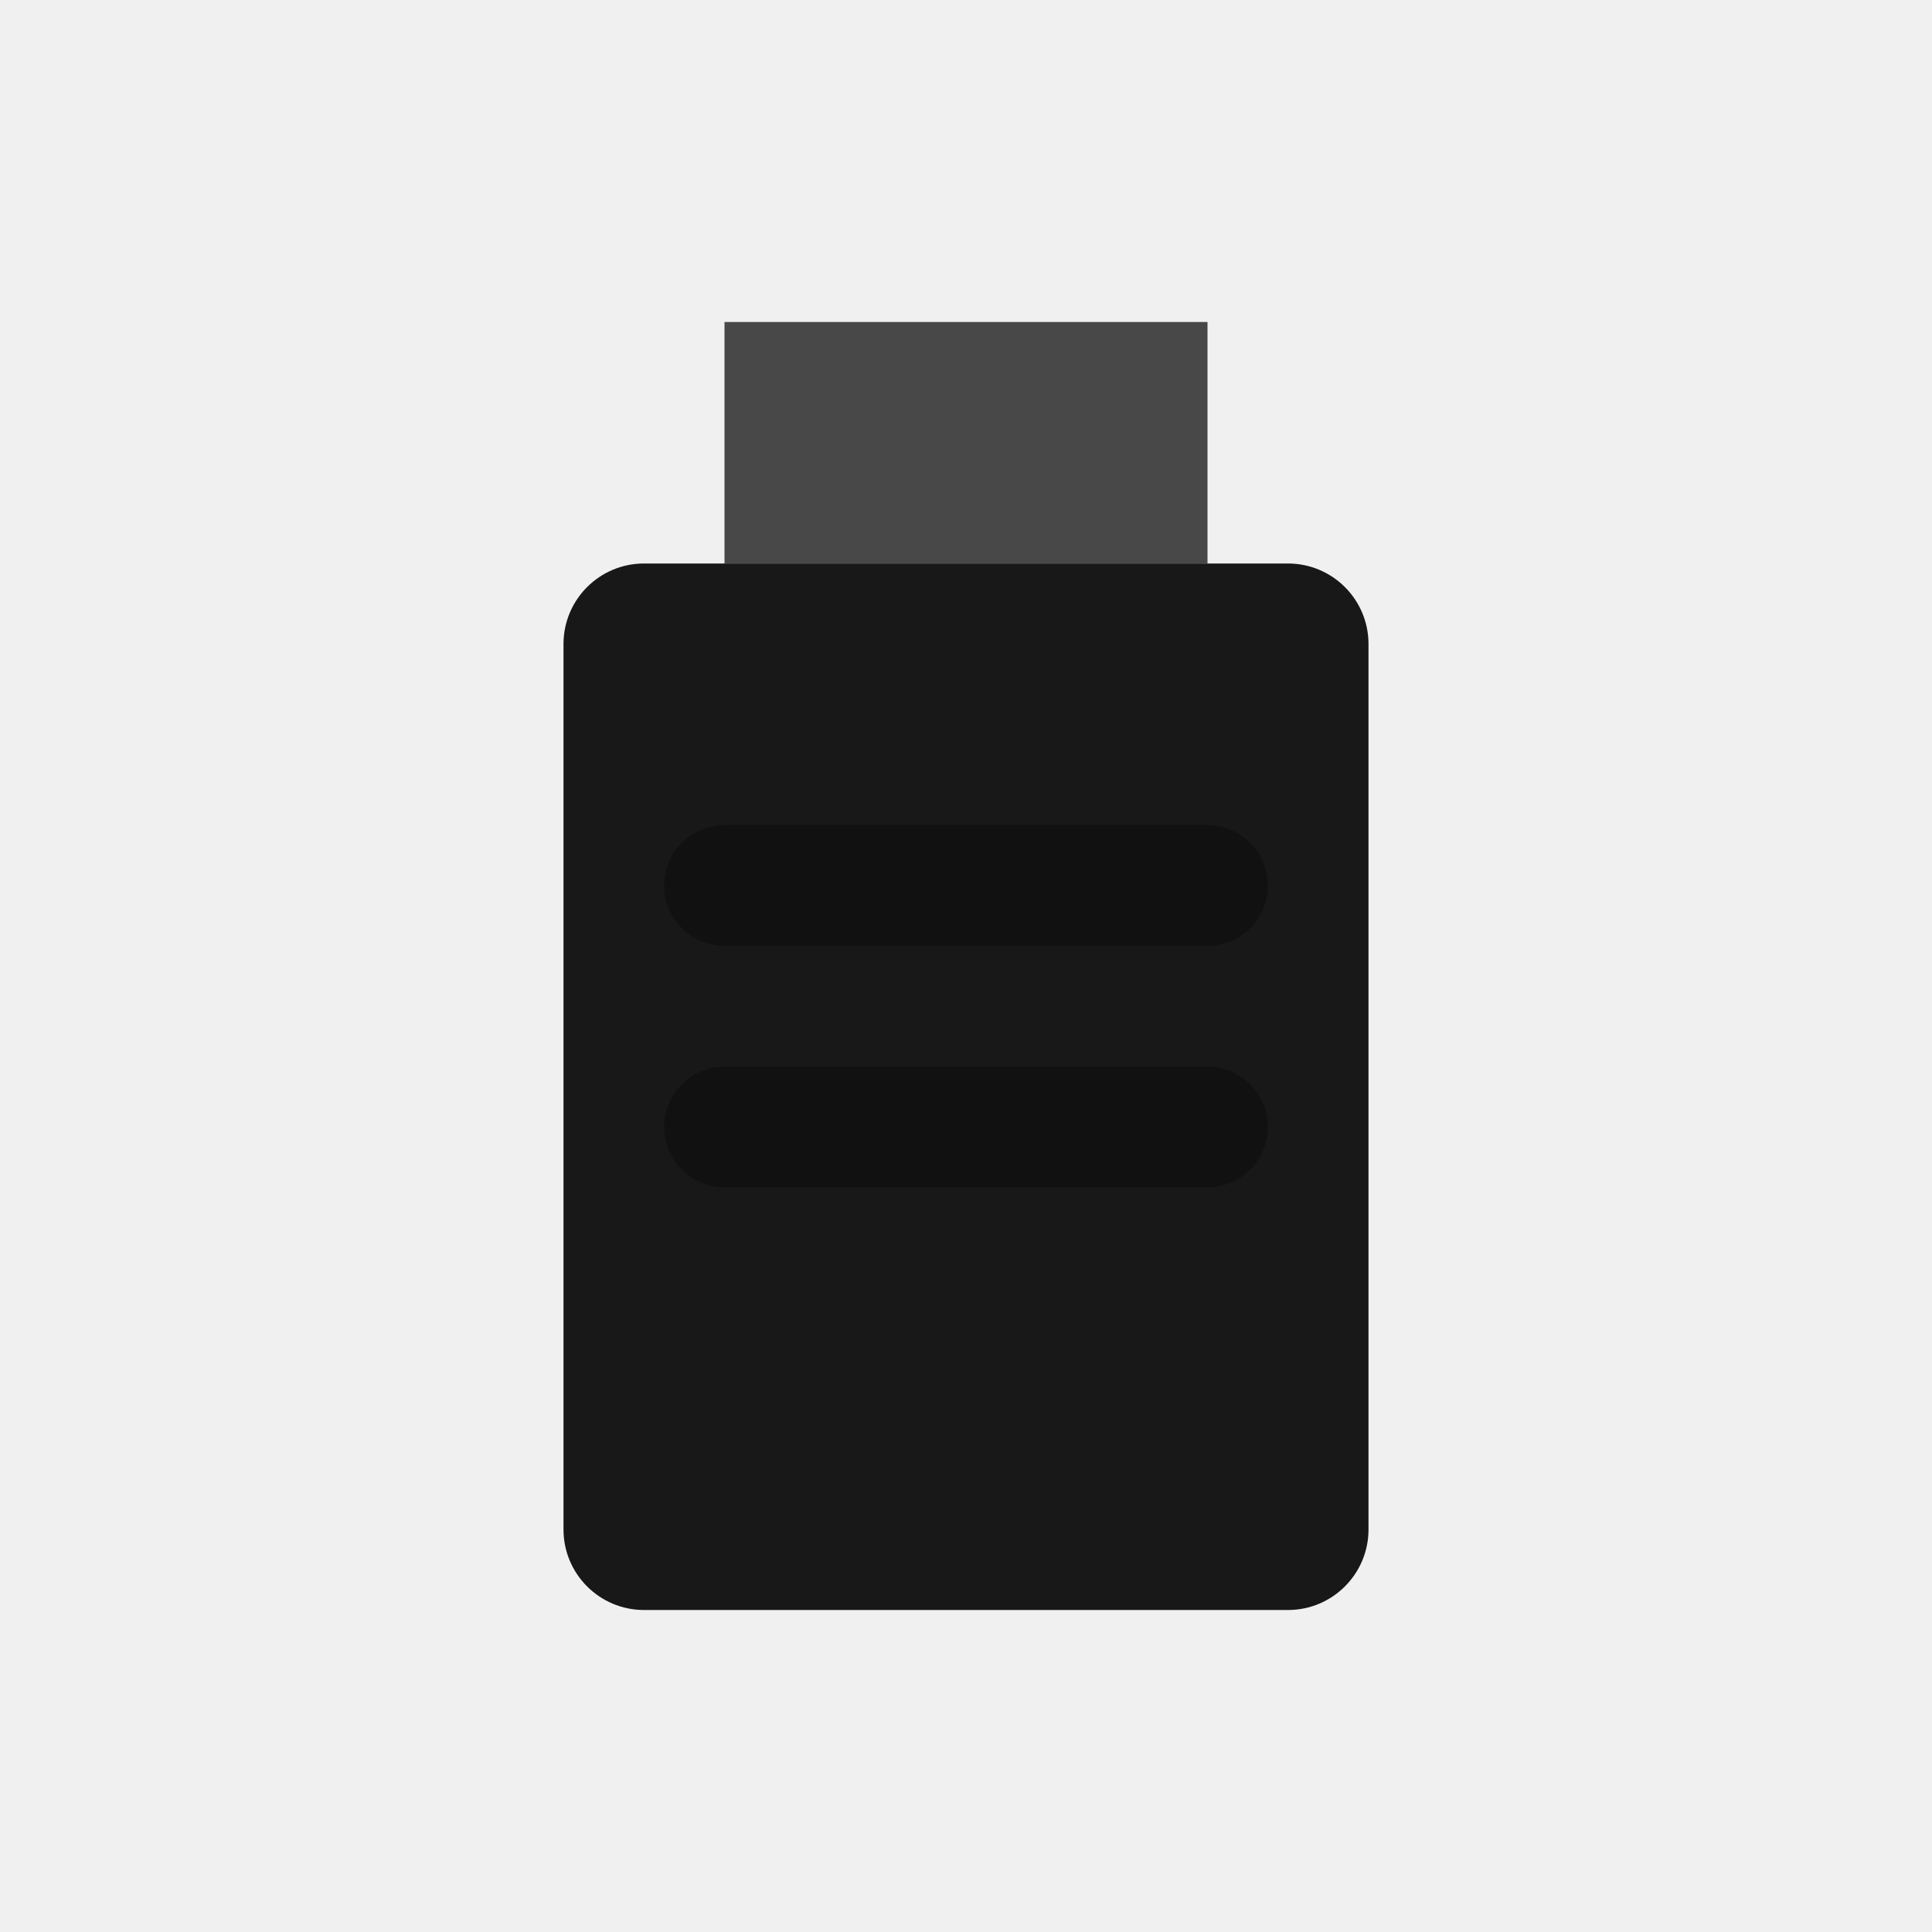
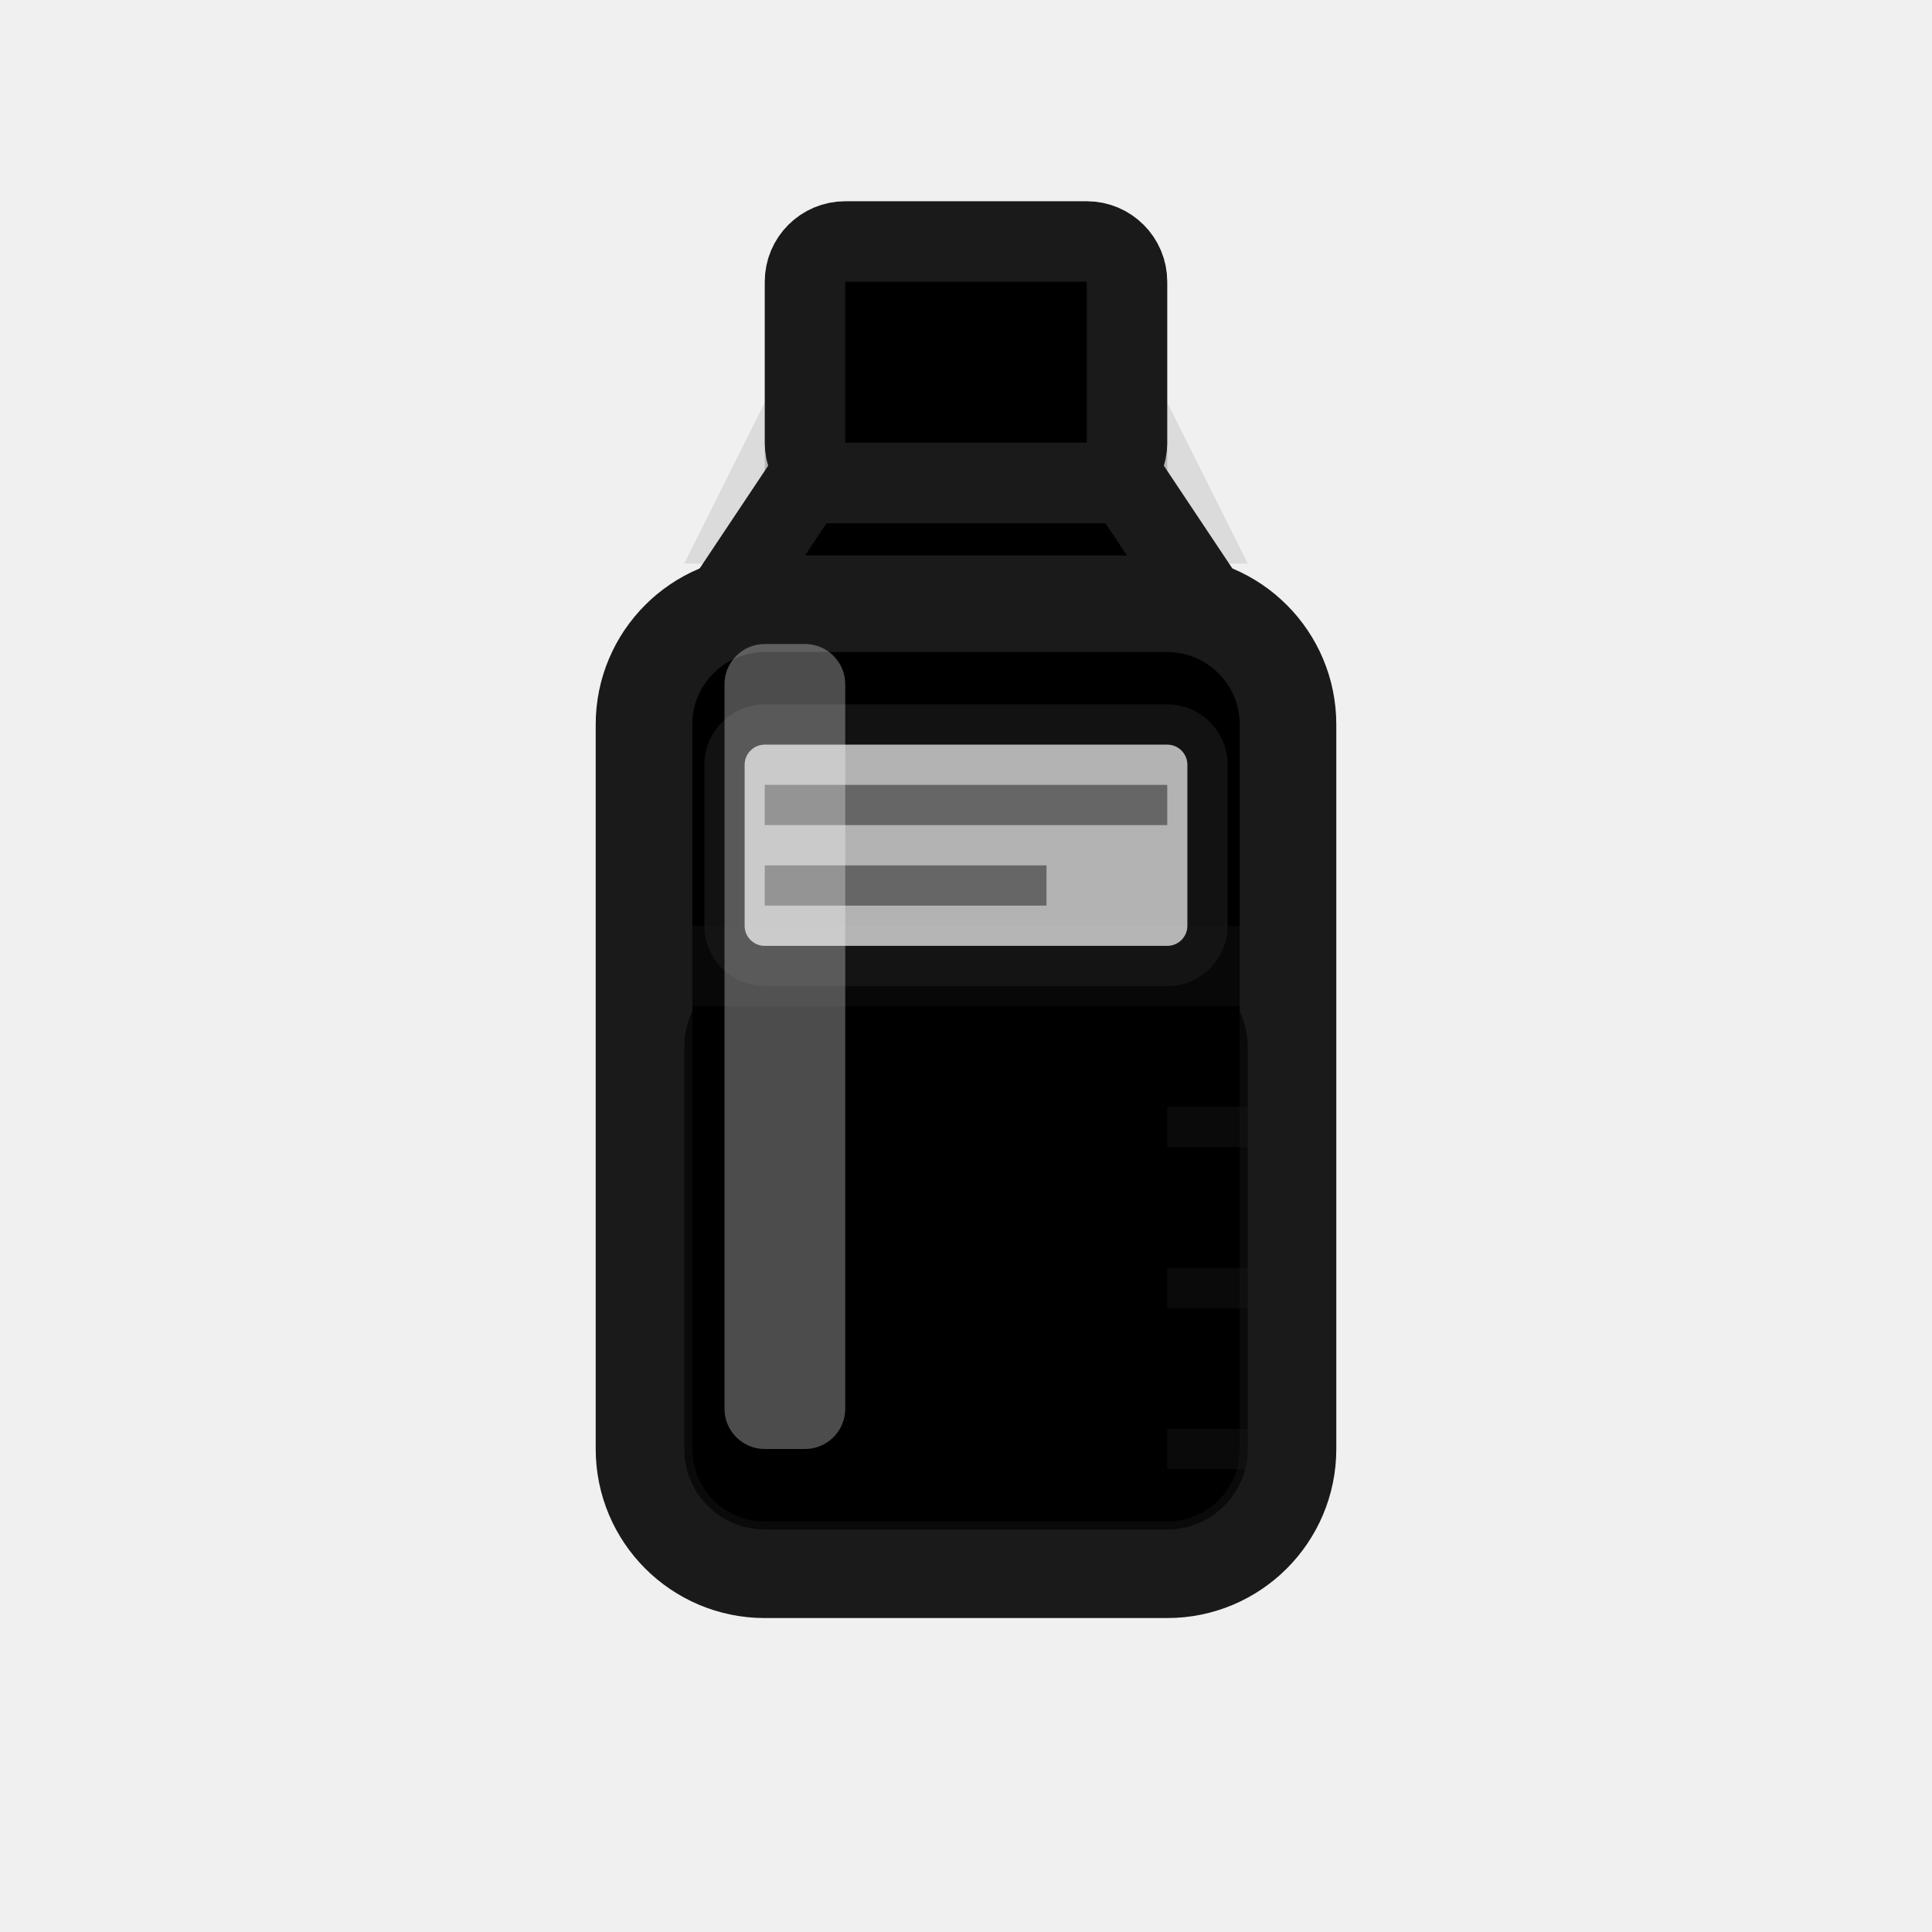
<svg xmlns="http://www.w3.org/2000/svg" width="24" height="24" viewBox="0 0 24 24" fill="none">
-   <path d="M9 4H15V7H9V4Z" fill="currentColor" fill-opacity="0.7" />
-   <path d="M8 7H16C16.552 7 17 7.448 17 8V19C17 19.552 16.552 20 16 20H8C7.448 20 7 19.552 7 19V8C7 7.448 7.448 7 8 7Z" fill="currentColor" fill-opacity="0.9" />
-   <path d="M9 11H15" stroke="currentColor" stroke-width="1.5" stroke-linecap="round" opacity="0.3" />
-   <path d="M9 14H15" stroke="currentColor" stroke-width="1.5" stroke-linecap="round" opacity="0.3" />
+   <path d="M10 4 H14 L15.5 7 H8.5 L10 4 Z" fill="#1a1a1a" opacity="0.1" />
+   <rect x="8" y="7" width="8" height="13" rx="1.5" fill="#1a1a1a" opacity="0.1" />
+   <rect x="10" y="3" width="4" height="3" rx="0.5" fill="currentColor" stroke="#1a1a1a" stroke-width="1" />
+   <rect x="9.5" y="5.5" width="5" height="1" fill="#1a1a1a" opacity="0.2" />
+   <path d="M10 6 L9 7.5 H15 L14 6 Z" fill="currentColor" stroke="#1a1a1a" stroke-width="1" />
+   <rect x="8" y="7.5" width="8" height="12" rx="1.5" fill="currentColor" stroke="#1a1a1a" stroke-width="1.2" />
+   <rect x="8.5" y="12" width="7" height="7" rx="1" fill="currentColor" opacity="0.6" />
+   <line x1="8.5" y1="12" x2="15.5" y2="12" stroke="#1a1a1a" stroke-width="1" opacity="0.3" />
+   <rect x="9" y="9" width="6" height="3" rx="0.5" fill="white" opacity="0.7" stroke="#1a1a1a" stroke-width="0.5" />
+   <line x1="9.5" y1="10" x2="14.5" y2="10" stroke="#1a1a1a" stroke-width="0.5" opacity="0.5" />
+   <line x1="9.5" y1="11" x2="13" y2="11" stroke="#1a1a1a" stroke-width="0.5" opacity="0.5" />
+   <rect x="9" y="8" width="1.5" height="10" fill="white" opacity="0.3" rx="0.5" />
+   <line x1="14.5" y1="14" x2="15.5" y2="14" stroke="#1a1a1a" stroke-width="0.5" opacity="0.4" />
+   <line x1="14.5" y1="16" x2="15.5" y2="16" stroke="#1a1a1a" stroke-width="0.5" opacity="0.4" />
+   <line x1="14.5" y1="18" x2="15.5" y2="18" stroke="#1a1a1a" stroke-width="0.5" opacity="0.4" />
</svg>
